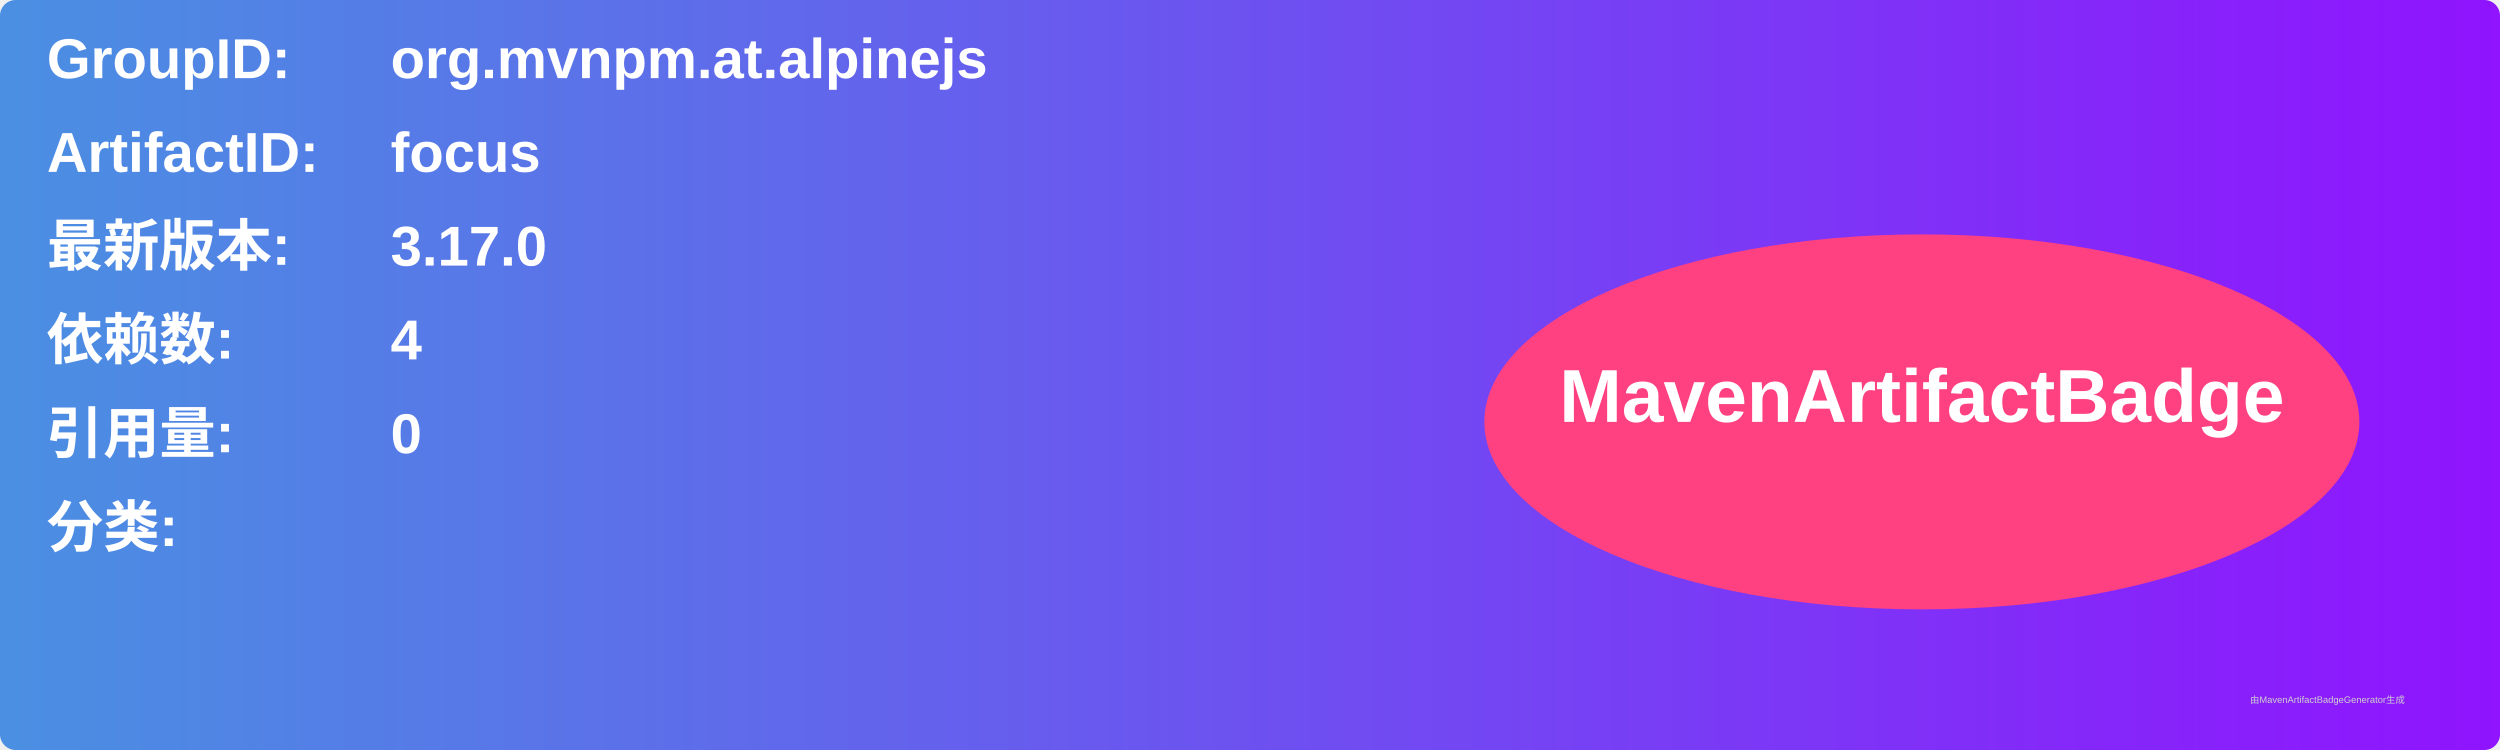
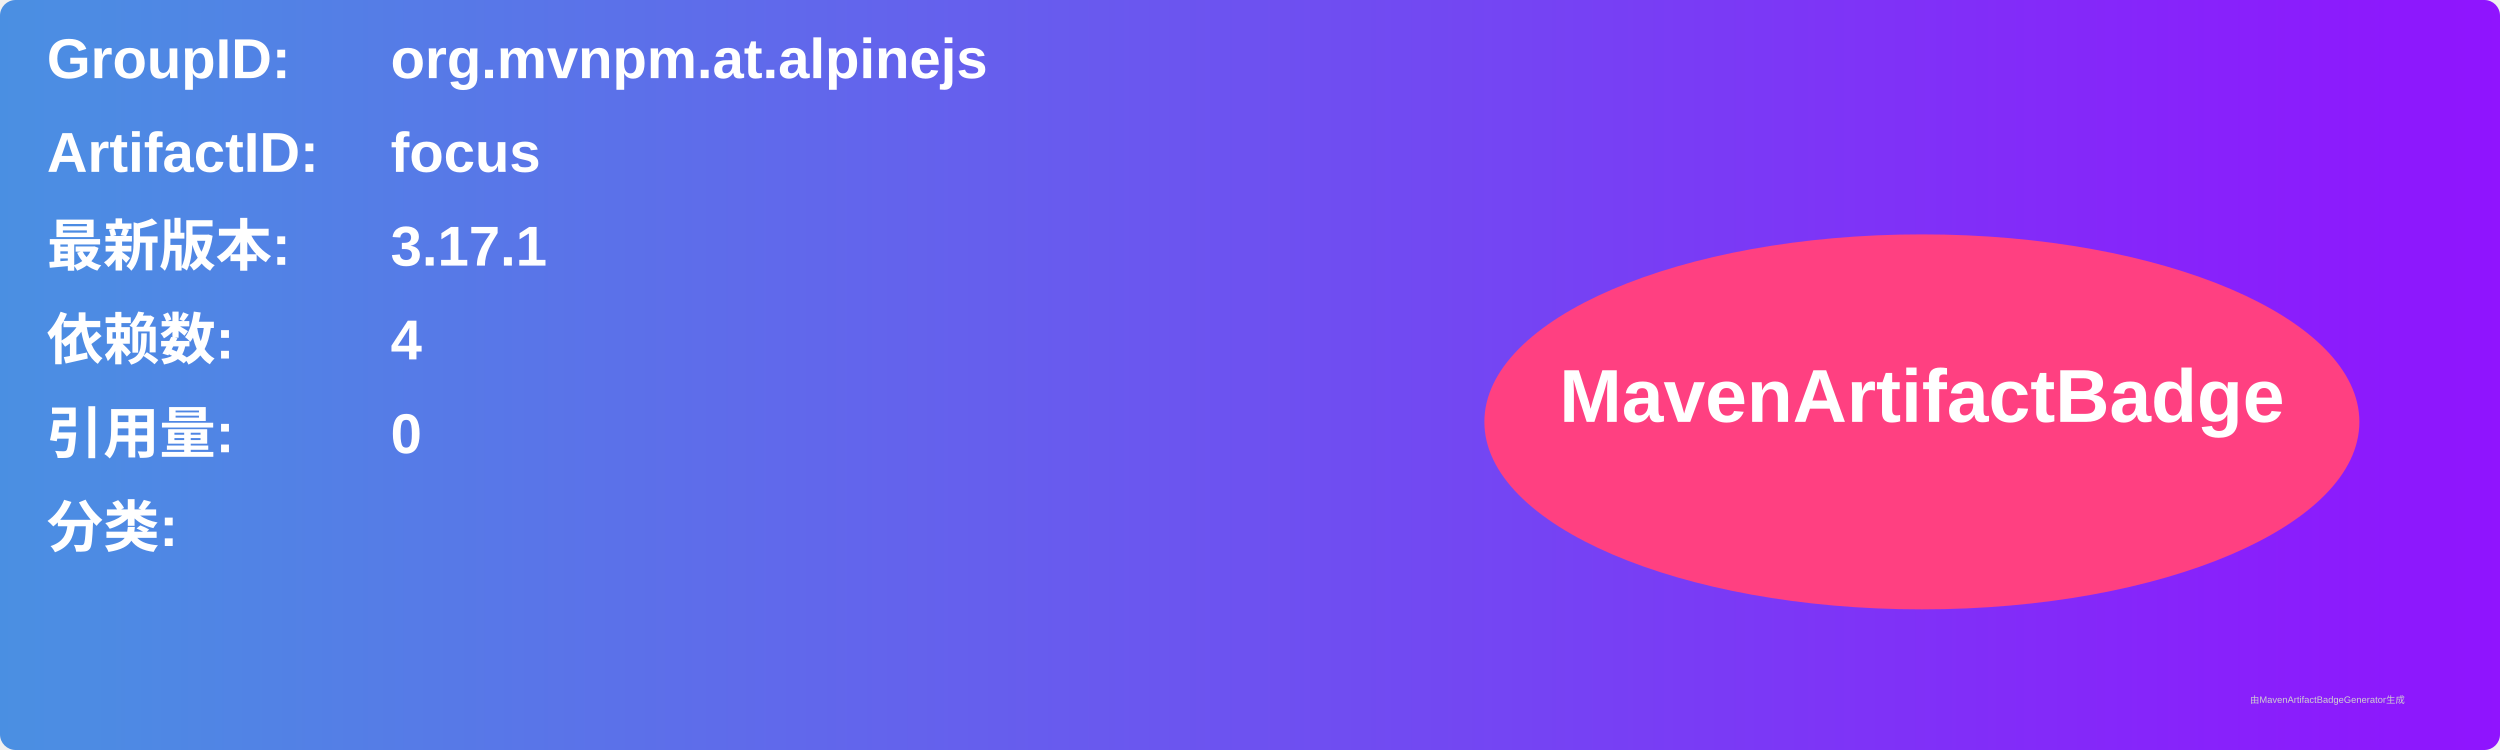
<svg xmlns="http://www.w3.org/2000/svg" width="800" height="240" viewBox="0 0 800 240">
  <linearGradient id="grad" x1="0%" y1="0%" x2="100%" y2="0%">
    <stop offset="0%" stop-color="#4a90e2" />
    <stop offset="100%" stop-color="#9013fe" />
  </linearGradient>
  <rect width="100%" height="100%" rx="5" ry="5" fill="url(#grad)" />
  <g transform="translate(15, 15)">
    <text x="0" y="10" font-family="Arial" font-size="18" fill="white" font-weight="bold" width="260">GroupID:</text>
    <text x="110" y="10" font-family="Arial" font-size="18" fill="white" font-weight="bold" width="460">org.mvnpm.at.alpinejs</text>
    <text x="0" y="40" font-family="Arial" font-size="18" fill="white" font-weight="bold" width="260">ArtifactID:</text>
    <text x="110" y="40" font-family="Arial" font-size="18" fill="white" font-weight="bold" width="460">focus</text>
    <text x="0" y="70" font-family="Arial" font-size="18" fill="white" font-weight="bold">最新版本:</text>
    <text x="110" y="70" font-family="Arial" font-size="18" fill="white" font-weight="bold">
-       <tspan font-weight="bold">3.17.0</tspan>
+       <tspan font-weight="bold">3.17.1</tspan>
    </text>
    <text x="0" y="100" font-family="Arial" font-size="18" fill="white" font-weight="bold">依赖数: </text>
    <text x="110" y="100" font-family="Arial" font-size="18" fill="white">
      <tspan font-weight="bold">4</tspan>
    </text>
    <text x="0" y="130" font-family="Arial" font-size="18" fill="white" font-weight="bold">引用量: </text>
    <text x="110" y="130" font-family="Arial" font-size="18" fill="white">
      <tspan font-weight="bold">0</tspan>
    </text>
    <text x="0" y="160" font-family="Arial" font-size="18" fill="white" font-weight="bold">分类:</text>
    <text x="10" y="190" font-family="Arial" font-size="10" fill="white">
      <tspan font-weight="bold" />
    </text>
    <ellipse cx="600" cy="120" rx="140" ry="60" fill="#ff4081" />
    <text x="600" y="120" text-anchor="middle" font-family="Arial" font-size="24" fill="white" font-weight="bold">MavenArtifactBadge</text>
  </g>
  <text x="720" y="225" font-family="Arial" font-size="3" fill="#d0d0d0">由MavenArtifactBadgeGenerator生成</text>
</svg>
